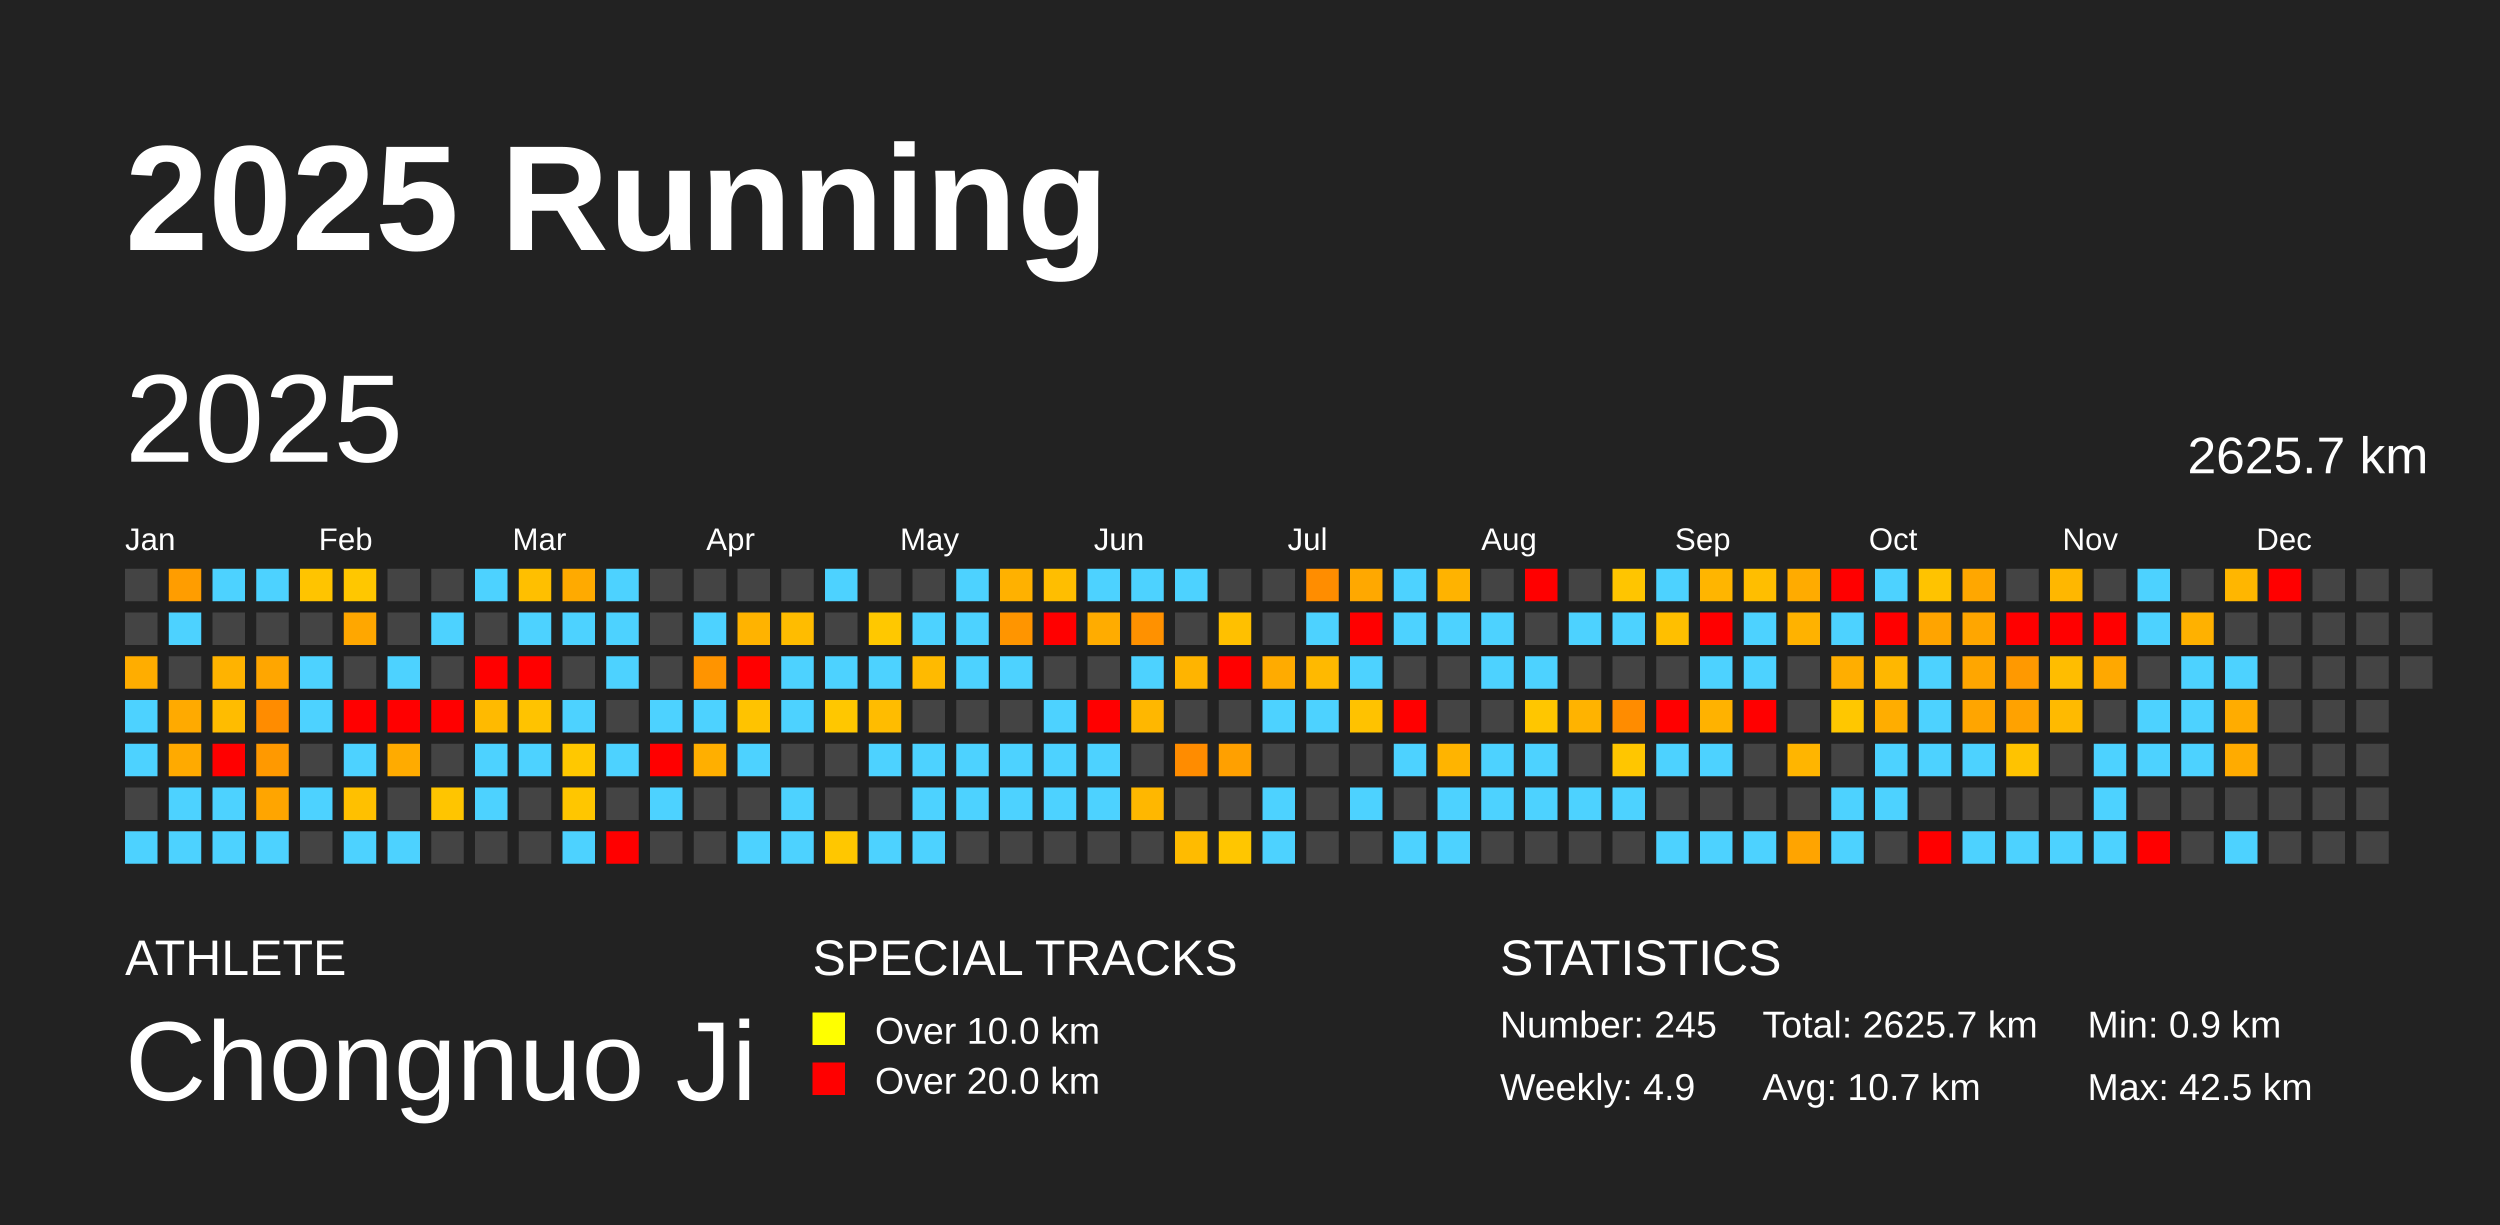
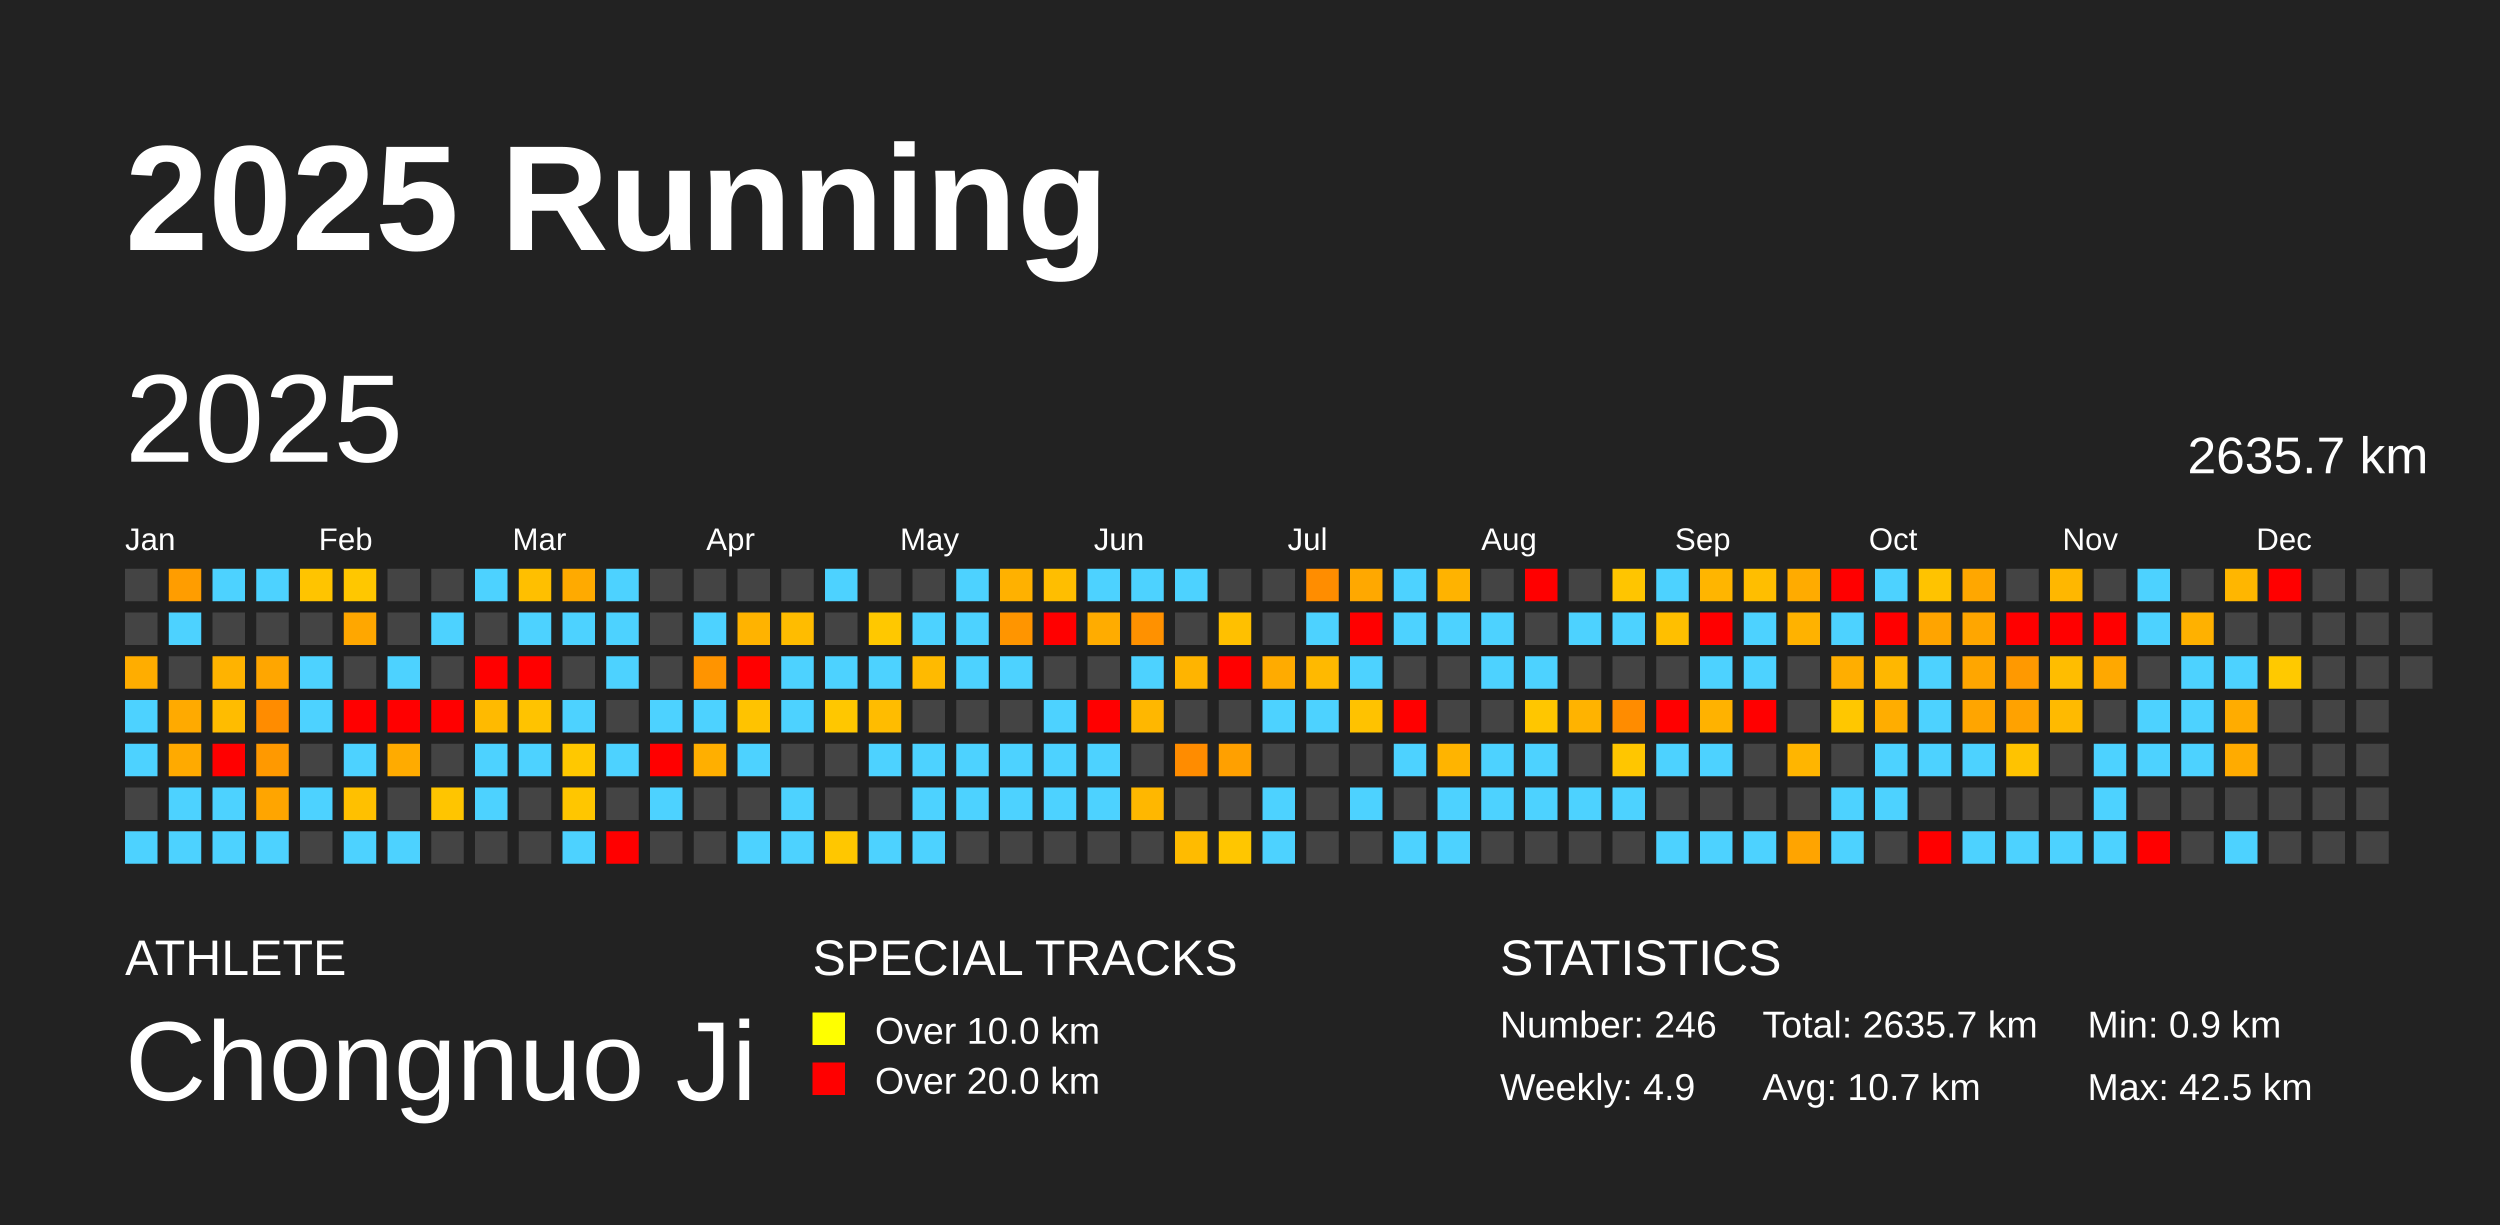
<svg xmlns="http://www.w3.org/2000/svg" baseProfile="full" height="98mm" version="1.1" viewBox="0,0,200,98" width="200mm">
  <defs />
  <rect fill="#222222" height="98" width="200" x="0" y="0" />
  <text fill="#FFFFFF" style="font-size:12px; font-family:Arial; font-weight:bold;" x="10" y="20">2025 Running</text>
  <text fill="#FFFFFF" style="font-size:4px; font-family:Arial" x="10" y="78">ATHLETE</text>
  <text fill="#FFFFFF" style="font-size:9px; font-family:Arial" x="10" y="88">Chongnuo Ji</text>
  <text fill="#FFFFFF" style="font-size:4px; font-family:Arial" x="65" y="78">SPECIAL TRACKS</text>
  <rect fill="yellow" height="2.6" width="2.6" x="65" y="81" />
  <text fill="#FFFFFF" style="font-size:3px; font-family:Arial" x="70" y="83.5">Over 10.0 km</text>
  <rect fill="red" height="2.6" width="2.6" x="65" y="85" />
  <text fill="#FFFFFF" style="font-size:3px; font-family:Arial" x="70" y="87.5">Over 20.0 km</text>
  <text fill="#FFFFFF" style="font-size:4px; font-family:Arial" x="120" y="78">STATISTICS</text>
-   <text fill="#FFFFFF" style="font-size:3px; font-family:Arial" x="120" y="83">Number: 245</text>
+   <text fill="#FFFFFF" style="font-size:3px; font-family:Arial" x="120" y="83">Number: 246</text>
  <text fill="#FFFFFF" style="font-size:3px; font-family:Arial" x="120" y="88">Weekly: 4.9</text>
-   <text fill="#FFFFFF" style="font-size:3px; font-family:Arial" x="141" y="83">Total: 2625.7 km</text>
+   <text fill="#FFFFFF" style="font-size:3px; font-family:Arial" x="141" y="83">Total: 2635.7 km</text>
  <text fill="#FFFFFF" style="font-size:3px; font-family:Arial" x="141" y="88">Avg: 10.7 km</text>
  <text fill="#FFFFFF" style="font-size:3px; font-family:Arial" x="167" y="83">Min: 0.9 km</text>
  <text fill="#FFFFFF" style="font-size:3px; font-family:Arial" x="167" y="88">Max: 42.5 km</text>
  <text dominant-baseline="hanging" fill="#FFFFFF" style="font-size:10.0px; font-family:Arial;" x="10" y="30">2025</text>
-   <text dominant-baseline="hanging" fill="#FFFFFF" style="font-size:4.125px; font-family:Arial;" x="175" y="35">2625.7 km</text>
+   <text dominant-baseline="hanging" fill="#FFFFFF" style="font-size:4.125px; font-family:Arial;" x="175" y="35">2635.7 km</text>
  <text fill="#FFFFFF" style="font-size:2.5px; font-family:Arial" x="10.0" y="44">Jan</text>
  <text fill="#FFFFFF" style="font-size:2.5px; font-family:Arial" x="25.5" y="44">Feb</text>
  <text fill="#FFFFFF" style="font-size:2.5px; font-family:Arial" x="41.0" y="44">Mar</text>
  <text fill="#FFFFFF" style="font-size:2.5px; font-family:Arial" x="56.5" y="44">Apr</text>
  <text fill="#FFFFFF" style="font-size:2.5px; font-family:Arial" x="72.0" y="44">May</text>
  <text fill="#FFFFFF" style="font-size:2.5px; font-family:Arial" x="87.5" y="44">Jun</text>
  <text fill="#FFFFFF" style="font-size:2.5px; font-family:Arial" x="103.0" y="44">Jul</text>
  <text fill="#FFFFFF" style="font-size:2.5px; font-family:Arial" x="118.5" y="44">Aug</text>
  <text fill="#FFFFFF" style="font-size:2.5px; font-family:Arial" x="134.0" y="44">Sep</text>
  <text fill="#FFFFFF" style="font-size:2.5px; font-family:Arial" x="149.5" y="44">Oct</text>
  <text fill="#FFFFFF" style="font-size:2.5px; font-family:Arial" x="165.0" y="44">Nov</text>
  <text fill="#FFFFFF" style="font-size:2.5px; font-family:Arial" x="180.5" y="44">Dec</text>
  <rect fill="#444444" height="2.6" width="2.6" x="10.0" y="45.5" />
  <rect fill="#444444" height="2.6" width="2.6" x="10.0" y="49.0" />
  <rect fill="#ffad00" height="2.6" width="2.6" x="10.0" y="52.5" />
  <rect fill="#4dd2ff" height="2.6" width="2.6" x="10.0" y="56.0" />
  <rect fill="#4dd2ff" height="2.6" width="2.6" x="10.0" y="59.5" />
  <rect fill="#444444" height="2.6" width="2.6" x="10.0" y="63.0" />
  <rect fill="#4dd2ff" height="2.6" width="2.6" x="10.0" y="66.5" />
  <rect fill="#ff9d00" height="2.6" width="2.6" x="13.5" y="45.5" />
  <rect fill="#4dd2ff" height="2.6" width="2.6" x="13.5" y="49.0" />
  <rect fill="#444444" height="2.6" width="2.6" x="13.5" y="52.5" />
  <rect fill="#ffaa00" height="2.6" width="2.6" x="13.5" y="56.0" />
  <rect fill="#ffaa00" height="2.6" width="2.6" x="13.5" y="59.5" />
  <rect fill="#4dd2ff" height="2.6" width="2.6" x="13.5" y="63.0" />
  <rect fill="#4dd2ff" height="2.6" width="2.6" x="13.5" y="66.5" />
  <rect fill="#4dd2ff" height="2.6" width="2.6" x="17.0" y="45.5" />
  <rect fill="#444444" height="2.6" width="2.6" x="17.0" y="49.0" />
  <rect fill="#ffb300" height="2.6" width="2.6" x="17.0" y="52.5" />
  <rect fill="#ffbc00" height="2.6" width="2.6" x="17.0" y="56.0" />
  <rect fill="red" height="2.6" width="2.6" x="17.0" y="59.5" />
  <rect fill="#4dd2ff" height="2.6" width="2.6" x="17.0" y="63.0" />
  <rect fill="#4dd2ff" height="2.6" width="2.6" x="17.0" y="66.5" />
  <rect fill="#4dd2ff" height="2.6" width="2.6" x="20.5" y="45.5" />
  <rect fill="#444444" height="2.6" width="2.6" x="20.5" y="49.0" />
  <rect fill="#ffa600" height="2.6" width="2.6" x="20.5" y="52.5" />
  <rect fill="#ff8c00" height="2.6" width="2.6" x="20.5" y="56.0" />
  <rect fill="#ff9900" height="2.6" width="2.6" x="20.5" y="59.5" />
  <rect fill="#ffa500" height="2.6" width="2.6" x="20.5" y="63.0" />
  <rect fill="#4dd2ff" height="2.6" width="2.6" x="20.5" y="66.5" />
  <rect fill="#ffc400" height="2.6" width="2.6" x="24.0" y="45.5" />
  <rect fill="#444444" height="2.6" width="2.6" x="24.0" y="49.0" />
  <rect fill="#4dd2ff" height="2.6" width="2.6" x="24.0" y="52.5" />
  <rect fill="#4dd2ff" height="2.6" width="2.6" x="24.0" y="56.0" />
  <rect fill="#444444" height="2.6" width="2.6" x="24.0" y="59.5" />
  <rect fill="#4dd2ff" height="2.6" width="2.6" x="24.0" y="63.0" />
  <rect fill="#444444" height="2.6" width="2.6" x="24.0" y="66.5" />
  <rect fill="#ffc700" height="2.6" width="2.6" x="27.5" y="45.5" />
  <rect fill="#ffa700" height="2.6" width="2.6" x="27.5" y="49.0" />
  <rect fill="#444444" height="2.6" width="2.6" x="27.5" y="52.5" />
  <rect fill="red" height="2.6" width="2.6" x="27.5" y="56.0" />
  <rect fill="#4dd2ff" height="2.6" width="2.6" x="27.5" y="59.5" />
  <rect fill="#ffc000" height="2.6" width="2.6" x="27.5" y="63.0" />
  <rect fill="#4dd2ff" height="2.6" width="2.6" x="27.5" y="66.5" />
  <rect fill="#444444" height="2.6" width="2.6" x="31.0" y="45.5" />
  <rect fill="#444444" height="2.6" width="2.6" x="31.0" y="49.0" />
  <rect fill="#4dd2ff" height="2.6" width="2.6" x="31.0" y="52.5" />
  <rect fill="red" height="2.6" width="2.6" x="31.0" y="56.0" />
  <rect fill="#ffab00" height="2.6" width="2.6" x="31.0" y="59.5" />
  <rect fill="#444444" height="2.6" width="2.6" x="31.0" y="63.0" />
  <rect fill="#4dd2ff" height="2.6" width="2.6" x="31.0" y="66.5" />
  <rect fill="#444444" height="2.6" width="2.6" x="34.5" y="45.5" />
  <rect fill="#4dd2ff" height="2.6" width="2.6" x="34.5" y="49.0" />
  <rect fill="#444444" height="2.6" width="2.6" x="34.5" y="52.5" />
  <rect fill="red" height="2.6" width="2.6" x="34.5" y="56.0" />
  <rect fill="#444444" height="2.6" width="2.6" x="34.5" y="59.5" />
  <rect fill="#ffc500" height="2.6" width="2.6" x="34.5" y="63.0" />
  <rect fill="#444444" height="2.6" width="2.6" x="34.5" y="66.5" />
  <rect fill="#4dd2ff" height="2.6" width="2.6" x="38.0" y="45.5" />
  <rect fill="#444444" height="2.6" width="2.6" x="38.0" y="49.0" />
  <rect fill="red" height="2.6" width="2.6" x="38.0" y="52.5" />
  <rect fill="#ffba00" height="2.6" width="2.6" x="38.0" y="56.0" />
  <rect fill="#4dd2ff" height="2.6" width="2.6" x="38.0" y="59.5" />
  <rect fill="#4dd2ff" height="2.6" width="2.6" x="38.0" y="63.0" />
  <rect fill="#444444" height="2.6" width="2.6" x="38.0" y="66.5" />
  <rect fill="#ffbf00" height="2.6" width="2.6" x="41.5" y="45.5" />
  <rect fill="#4dd2ff" height="2.6" width="2.6" x="41.5" y="49.0" />
  <rect fill="red" height="2.6" width="2.6" x="41.5" y="52.5" />
  <rect fill="#ffc300" height="2.6" width="2.6" x="41.5" y="56.0" />
  <rect fill="#4dd2ff" height="2.6" width="2.6" x="41.5" y="59.5" />
  <rect fill="#444444" height="2.6" width="2.6" x="41.5" y="63.0" />
  <rect fill="#444444" height="2.6" width="2.6" x="41.5" y="66.5" />
  <rect fill="#ffaa00" height="2.6" width="2.6" x="45.0" y="45.5" />
  <rect fill="#4dd2ff" height="2.6" width="2.6" x="45.0" y="49.0" />
  <rect fill="#444444" height="2.6" width="2.6" x="45.0" y="52.5" />
  <rect fill="#4dd2ff" height="2.6" width="2.6" x="45.0" y="56.0" />
  <rect fill="#ffc800" height="2.6" width="2.6" x="45.0" y="59.5" />
  <rect fill="#ffc600" height="2.6" width="2.6" x="45.0" y="63.0" />
  <rect fill="#4dd2ff" height="2.6" width="2.6" x="45.0" y="66.5" />
  <rect fill="#4dd2ff" height="2.6" width="2.6" x="48.5" y="45.5" />
  <rect fill="#4dd2ff" height="2.6" width="2.6" x="48.5" y="49.0" />
  <rect fill="#4dd2ff" height="2.6" width="2.6" x="48.5" y="52.5" />
  <rect fill="#444444" height="2.6" width="2.6" x="48.5" y="56.0" />
  <rect fill="#4dd2ff" height="2.6" width="2.6" x="48.5" y="59.5" />
  <rect fill="#444444" height="2.6" width="2.6" x="48.5" y="63.0" />
  <rect fill="red" height="2.6" width="2.6" x="48.5" y="66.5" />
  <rect fill="#444444" height="2.6" width="2.6" x="52.0" y="45.5" />
  <rect fill="#444444" height="2.6" width="2.6" x="52.0" y="49.0" />
  <rect fill="#444444" height="2.6" width="2.6" x="52.0" y="52.5" />
  <rect fill="#4dd2ff" height="2.6" width="2.6" x="52.0" y="56.0" />
  <rect fill="red" height="2.6" width="2.6" x="52.0" y="59.5" />
  <rect fill="#4dd2ff" height="2.6" width="2.6" x="52.0" y="63.0" />
  <rect fill="#444444" height="2.6" width="2.6" x="52.0" y="66.5" />
  <rect fill="#444444" height="2.6" width="2.6" x="55.5" y="45.5" />
  <rect fill="#4dd2ff" height="2.6" width="2.6" x="55.5" y="49.0" />
  <rect fill="#ff9400" height="2.6" width="2.6" x="55.5" y="52.5" />
  <rect fill="#4dd2ff" height="2.6" width="2.6" x="55.5" y="56.0" />
  <rect fill="#ffaf00" height="2.6" width="2.6" x="55.5" y="59.5" />
  <rect fill="#444444" height="2.6" width="2.6" x="55.5" y="63.0" />
  <rect fill="#444444" height="2.6" width="2.6" x="55.5" y="66.5" />
  <rect fill="#444444" height="2.6" width="2.6" x="59.0" y="45.5" />
  <rect fill="#ffb300" height="2.6" width="2.6" x="59.0" y="49.0" />
  <rect fill="red" height="2.6" width="2.6" x="59.0" y="52.5" />
  <rect fill="#ffc300" height="2.6" width="2.6" x="59.0" y="56.0" />
  <rect fill="#4dd2ff" height="2.6" width="2.6" x="59.0" y="59.5" />
  <rect fill="#444444" height="2.6" width="2.6" x="59.0" y="63.0" />
  <rect fill="#4dd2ff" height="2.6" width="2.6" x="59.0" y="66.5" />
  <rect fill="#444444" height="2.6" width="2.6" x="62.5" y="45.5" />
  <rect fill="#ffbc00" height="2.6" width="2.6" x="62.5" y="49.0" />
  <rect fill="#4dd2ff" height="2.6" width="2.6" x="62.5" y="52.5" />
  <rect fill="#4dd2ff" height="2.6" width="2.6" x="62.5" y="56.0" />
  <rect fill="#444444" height="2.6" width="2.6" x="62.5" y="59.5" />
  <rect fill="#4dd2ff" height="2.6" width="2.6" x="62.5" y="63.0" />
  <rect fill="#4dd2ff" height="2.6" width="2.6" x="62.5" y="66.5" />
  <rect fill="#4dd2ff" height="2.6" width="2.6" x="66.0" y="45.5" />
  <rect fill="#444444" height="2.6" width="2.6" x="66.0" y="49.0" />
  <rect fill="#4dd2ff" height="2.6" width="2.6" x="66.0" y="52.5" />
  <rect fill="#ffc700" height="2.6" width="2.6" x="66.0" y="56.0" />
  <rect fill="#444444" height="2.6" width="2.6" x="66.0" y="59.5" />
  <rect fill="#444444" height="2.6" width="2.6" x="66.0" y="63.0" />
  <rect fill="#ffc700" height="2.6" width="2.6" x="66.0" y="66.5" />
  <rect fill="#444444" height="2.6" width="2.6" x="69.5" y="45.5" />
  <rect fill="#ffc800" height="2.6" width="2.6" x="69.5" y="49.0" />
  <rect fill="#4dd2ff" height="2.6" width="2.6" x="69.5" y="52.5" />
  <rect fill="#ffbc00" height="2.6" width="2.6" x="69.5" y="56.0" />
  <rect fill="#4dd2ff" height="2.6" width="2.6" x="69.5" y="59.5" />
  <rect fill="#444444" height="2.6" width="2.6" x="69.5" y="63.0" />
  <rect fill="#4dd2ff" height="2.6" width="2.6" x="69.5" y="66.5" />
  <rect fill="#444444" height="2.6" width="2.6" x="73.0" y="45.5" />
  <rect fill="#4dd2ff" height="2.6" width="2.6" x="73.0" y="49.0" />
  <rect fill="#ffba00" height="2.6" width="2.6" x="73.0" y="52.5" />
  <rect fill="#444444" height="2.6" width="2.6" x="73.0" y="56.0" />
  <rect fill="#4dd2ff" height="2.6" width="2.6" x="73.0" y="59.5" />
  <rect fill="#4dd2ff" height="2.6" width="2.6" x="73.0" y="63.0" />
  <rect fill="#4dd2ff" height="2.6" width="2.6" x="73.0" y="66.5" />
  <rect fill="#4dd2ff" height="2.6" width="2.6" x="76.5" y="45.5" />
  <rect fill="#4dd2ff" height="2.6" width="2.6" x="76.5" y="49.0" />
  <rect fill="#4dd2ff" height="2.6" width="2.6" x="76.5" y="52.5" />
  <rect fill="#444444" height="2.6" width="2.6" x="76.5" y="56.0" />
  <rect fill="#4dd2ff" height="2.6" width="2.6" x="76.5" y="59.5" />
  <rect fill="#4dd2ff" height="2.6" width="2.6" x="76.5" y="63.0" />
  <rect fill="#444444" height="2.6" width="2.6" x="76.5" y="66.5" />
  <rect fill="#ffb100" height="2.6" width="2.6" x="80.0" y="45.5" />
  <rect fill="#ff9500" height="2.6" width="2.6" x="80.0" y="49.0" />
  <rect fill="#4dd2ff" height="2.6" width="2.6" x="80.0" y="52.5" />
  <rect fill="#444444" height="2.6" width="2.6" x="80.0" y="56.0" />
  <rect fill="#4dd2ff" height="2.6" width="2.6" x="80.0" y="59.5" />
  <rect fill="#4dd2ff" height="2.6" width="2.6" x="80.0" y="63.0" />
  <rect fill="#444444" height="2.6" width="2.6" x="80.0" y="66.5" />
  <rect fill="#ffbe00" height="2.6" width="2.6" x="83.5" y="45.5" />
  <rect fill="red" height="2.6" width="2.6" x="83.5" y="49.0" />
  <rect fill="#444444" height="2.6" width="2.6" x="83.5" y="52.5" />
  <rect fill="#4dd2ff" height="2.6" width="2.6" x="83.5" y="56.0" />
  <rect fill="#4dd2ff" height="2.6" width="2.6" x="83.5" y="59.5" />
  <rect fill="#4dd2ff" height="2.6" width="2.6" x="83.5" y="63.0" />
  <rect fill="#444444" height="2.6" width="2.6" x="83.5" y="66.5" />
  <rect fill="#4dd2ff" height="2.6" width="2.6" x="87.0" y="45.5" />
  <rect fill="#ffac00" height="2.6" width="2.6" x="87.0" y="49.0" />
  <rect fill="#444444" height="2.6" width="2.6" x="87.0" y="52.5" />
  <rect fill="red" height="2.6" width="2.6" x="87.0" y="56.0" />
  <rect fill="#4dd2ff" height="2.6" width="2.6" x="87.0" y="59.5" />
  <rect fill="#4dd2ff" height="2.6" width="2.6" x="87.0" y="63.0" />
  <rect fill="#444444" height="2.6" width="2.6" x="87.0" y="66.5" />
  <rect fill="#4dd2ff" height="2.6" width="2.6" x="90.5" y="45.5" />
  <rect fill="#ff9100" height="2.6" width="2.6" x="90.5" y="49.0" />
  <rect fill="#4dd2ff" height="2.6" width="2.6" x="90.5" y="52.5" />
  <rect fill="#ffb700" height="2.6" width="2.6" x="90.5" y="56.0" />
  <rect fill="#444444" height="2.6" width="2.6" x="90.5" y="59.5" />
  <rect fill="#ffb700" height="2.6" width="2.6" x="90.5" y="63.0" />
  <rect fill="#444444" height="2.6" width="2.6" x="90.5" y="66.5" />
  <rect fill="#4dd2ff" height="2.6" width="2.6" x="94.0" y="45.5" />
  <rect fill="#444444" height="2.6" width="2.6" x="94.0" y="49.0" />
  <rect fill="#ffb400" height="2.6" width="2.6" x="94.0" y="52.5" />
  <rect fill="#444444" height="2.6" width="2.6" x="94.0" y="56.0" />
  <rect fill="#ff8c00" height="2.6" width="2.6" x="94.0" y="59.5" />
  <rect fill="#444444" height="2.6" width="2.6" x="94.0" y="63.0" />
  <rect fill="#ffbb00" height="2.6" width="2.6" x="94.0" y="66.5" />
  <rect fill="#444444" height="2.6" width="2.6" x="97.5" y="45.5" />
  <rect fill="#ffc000" height="2.6" width="2.6" x="97.5" y="49.0" />
  <rect fill="red" height="2.6" width="2.6" x="97.5" y="52.5" />
  <rect fill="#444444" height="2.6" width="2.6" x="97.5" y="56.0" />
  <rect fill="#ffa000" height="2.6" width="2.6" x="97.5" y="59.5" />
  <rect fill="#444444" height="2.6" width="2.6" x="97.5" y="63.0" />
  <rect fill="#ffc600" height="2.6" width="2.6" x="97.5" y="66.5" />
  <rect fill="#444444" height="2.6" width="2.6" x="101.0" y="45.5" />
  <rect fill="#444444" height="2.6" width="2.6" x="101.0" y="49.0" />
  <rect fill="#ffab00" height="2.6" width="2.6" x="101.0" y="52.5" />
  <rect fill="#4dd2ff" height="2.6" width="2.6" x="101.0" y="56.0" />
  <rect fill="#444444" height="2.6" width="2.6" x="101.0" y="59.5" />
  <rect fill="#4dd2ff" height="2.6" width="2.6" x="101.0" y="63.0" />
  <rect fill="#4dd2ff" height="2.6" width="2.6" x="101.0" y="66.5" />
  <rect fill="#ff8d00" height="2.6" width="2.6" x="104.5" y="45.5" />
  <rect fill="#4dd2ff" height="2.6" width="2.6" x="104.5" y="49.0" />
  <rect fill="#ffb900" height="2.6" width="2.6" x="104.5" y="52.5" />
  <rect fill="#4dd2ff" height="2.6" width="2.6" x="104.5" y="56.0" />
  <rect fill="#444444" height="2.6" width="2.6" x="104.5" y="59.5" />
  <rect fill="#444444" height="2.6" width="2.6" x="104.5" y="63.0" />
  <rect fill="#444444" height="2.6" width="2.6" x="104.5" y="66.5" />
  <rect fill="#ffa800" height="2.6" width="2.6" x="108.0" y="45.5" />
  <rect fill="red" height="2.6" width="2.6" x="108.0" y="49.0" />
  <rect fill="#4dd2ff" height="2.6" width="2.6" x="108.0" y="52.5" />
  <rect fill="#ffc200" height="2.6" width="2.6" x="108.0" y="56.0" />
  <rect fill="#444444" height="2.6" width="2.6" x="108.0" y="59.5" />
  <rect fill="#4dd2ff" height="2.6" width="2.6" x="108.0" y="63.0" />
  <rect fill="#444444" height="2.6" width="2.6" x="108.0" y="66.5" />
  <rect fill="#4dd2ff" height="2.6" width="2.6" x="111.5" y="45.5" />
  <rect fill="#4dd2ff" height="2.6" width="2.6" x="111.5" y="49.0" />
  <rect fill="#444444" height="2.6" width="2.6" x="111.5" y="52.5" />
  <rect fill="red" height="2.6" width="2.6" x="111.5" y="56.0" />
  <rect fill="#4dd2ff" height="2.6" width="2.6" x="111.5" y="59.5" />
  <rect fill="#444444" height="2.6" width="2.6" x="111.5" y="63.0" />
  <rect fill="#4dd2ff" height="2.6" width="2.6" x="111.5" y="66.5" />
  <rect fill="#ffb300" height="2.6" width="2.6" x="115.0" y="45.5" />
  <rect fill="#4dd2ff" height="2.6" width="2.6" x="115.0" y="49.0" />
  <rect fill="#444444" height="2.6" width="2.6" x="115.0" y="52.5" />
  <rect fill="#444444" height="2.6" width="2.6" x="115.0" y="56.0" />
  <rect fill="#ffb400" height="2.6" width="2.6" x="115.0" y="59.5" />
  <rect fill="#4dd2ff" height="2.6" width="2.6" x="115.0" y="63.0" />
  <rect fill="#4dd2ff" height="2.6" width="2.6" x="115.0" y="66.5" />
  <rect fill="#444444" height="2.6" width="2.6" x="118.5" y="45.5" />
  <rect fill="#4dd2ff" height="2.6" width="2.6" x="118.5" y="49.0" />
  <rect fill="#4dd2ff" height="2.6" width="2.6" x="118.5" y="52.5" />
  <rect fill="#444444" height="2.6" width="2.6" x="118.5" y="56.0" />
  <rect fill="#4dd2ff" height="2.6" width="2.6" x="118.5" y="59.5" />
  <rect fill="#4dd2ff" height="2.6" width="2.6" x="118.5" y="63.0" />
  <rect fill="#444444" height="2.6" width="2.6" x="118.5" y="66.5" />
  <rect fill="red" height="2.6" width="2.6" x="122.0" y="45.5" />
  <rect fill="#444444" height="2.6" width="2.6" x="122.0" y="49.0" />
  <rect fill="#4dd2ff" height="2.6" width="2.6" x="122.0" y="52.5" />
  <rect fill="#ffc600" height="2.6" width="2.6" x="122.0" y="56.0" />
  <rect fill="#4dd2ff" height="2.6" width="2.6" x="122.0" y="59.5" />
  <rect fill="#4dd2ff" height="2.6" width="2.6" x="122.0" y="63.0" />
  <rect fill="#444444" height="2.6" width="2.6" x="122.0" y="66.5" />
  <rect fill="#444444" height="2.6" width="2.6" x="125.5" y="45.5" />
  <rect fill="#4dd2ff" height="2.6" width="2.6" x="125.5" y="49.0" />
  <rect fill="#444444" height="2.6" width="2.6" x="125.5" y="52.5" />
  <rect fill="#ffb300" height="2.6" width="2.6" x="125.5" y="56.0" />
  <rect fill="#444444" height="2.6" width="2.6" x="125.5" y="59.5" />
  <rect fill="#4dd2ff" height="2.6" width="2.6" x="125.5" y="63.0" />
  <rect fill="#444444" height="2.6" width="2.6" x="125.5" y="66.5" />
  <rect fill="#ffc500" height="2.6" width="2.6" x="129.0" y="45.5" />
  <rect fill="#4dd2ff" height="2.6" width="2.6" x="129.0" y="49.0" />
  <rect fill="#444444" height="2.6" width="2.6" x="129.0" y="52.5" />
  <rect fill="#ff8c00" height="2.6" width="2.6" x="129.0" y="56.0" />
  <rect fill="#ffc600" height="2.6" width="2.6" x="129.0" y="59.5" />
  <rect fill="#4dd2ff" height="2.6" width="2.6" x="129.0" y="63.0" />
  <rect fill="#444444" height="2.6" width="2.6" x="129.0" y="66.5" />
  <rect fill="#4dd2ff" height="2.6" width="2.6" x="132.5" y="45.5" />
  <rect fill="#ffbf00" height="2.6" width="2.6" x="132.5" y="49.0" />
  <rect fill="#444444" height="2.6" width="2.6" x="132.5" y="52.5" />
  <rect fill="red" height="2.6" width="2.6" x="132.5" y="56.0" />
  <rect fill="#4dd2ff" height="2.6" width="2.6" x="132.5" y="59.5" />
  <rect fill="#444444" height="2.6" width="2.6" x="132.5" y="63.0" />
  <rect fill="#4dd2ff" height="2.6" width="2.6" x="132.5" y="66.5" />
  <rect fill="#ffb500" height="2.6" width="2.6" x="136.0" y="45.5" />
  <rect fill="red" height="2.6" width="2.6" x="136.0" y="49.0" />
  <rect fill="#4dd2ff" height="2.6" width="2.6" x="136.0" y="52.5" />
  <rect fill="#ffb200" height="2.6" width="2.6" x="136.0" y="56.0" />
  <rect fill="#4dd2ff" height="2.6" width="2.6" x="136.0" y="59.5" />
  <rect fill="#444444" height="2.6" width="2.6" x="136.0" y="63.0" />
  <rect fill="#4dd2ff" height="2.6" width="2.6" x="136.0" y="66.5" />
  <rect fill="#ffbe00" height="2.6" width="2.6" x="139.5" y="45.5" />
  <rect fill="#4dd2ff" height="2.6" width="2.6" x="139.5" y="49.0" />
  <rect fill="#4dd2ff" height="2.6" width="2.6" x="139.5" y="52.5" />
  <rect fill="red" height="2.6" width="2.6" x="139.5" y="56.0" />
  <rect fill="#444444" height="2.6" width="2.6" x="139.5" y="59.5" />
  <rect fill="#444444" height="2.6" width="2.6" x="139.5" y="63.0" />
  <rect fill="#4dd2ff" height="2.6" width="2.6" x="139.5" y="66.5" />
  <rect fill="#ffab00" height="2.6" width="2.6" x="143.0" y="45.5" />
  <rect fill="#ffb200" height="2.6" width="2.6" x="143.0" y="49.0" />
  <rect fill="#444444" height="2.6" width="2.6" x="143.0" y="52.5" />
  <rect fill="#444444" height="2.6" width="2.6" x="143.0" y="56.0" />
  <rect fill="#ffb500" height="2.6" width="2.6" x="143.0" y="59.5" />
  <rect fill="#444444" height="2.6" width="2.6" x="143.0" y="63.0" />
  <rect fill="#ffa400" height="2.6" width="2.6" x="143.0" y="66.5" />
  <rect fill="red" height="2.6" width="2.6" x="146.5" y="45.5" />
  <rect fill="#4dd2ff" height="2.6" width="2.6" x="146.5" y="49.0" />
  <rect fill="#ffae00" height="2.6" width="2.6" x="146.5" y="52.5" />
  <rect fill="#ffc700" height="2.6" width="2.6" x="146.5" y="56.0" />
  <rect fill="#444444" height="2.6" width="2.6" x="146.5" y="59.5" />
  <rect fill="#4dd2ff" height="2.6" width="2.6" x="146.5" y="63.0" />
  <rect fill="#4dd2ff" height="2.6" width="2.6" x="146.5" y="66.5" />
  <rect fill="#4dd2ff" height="2.6" width="2.6" x="150.0" y="45.5" />
  <rect fill="red" height="2.6" width="2.6" x="150.0" y="49.0" />
  <rect fill="#ffb700" height="2.6" width="2.6" x="150.0" y="52.5" />
  <rect fill="#ffad00" height="2.6" width="2.6" x="150.0" y="56.0" />
  <rect fill="#4dd2ff" height="2.6" width="2.6" x="150.0" y="59.5" />
  <rect fill="#4dd2ff" height="2.6" width="2.6" x="150.0" y="63.0" />
  <rect fill="#444444" height="2.6" width="2.6" x="150.0" y="66.5" />
  <rect fill="#ffc300" height="2.6" width="2.6" x="153.5" y="45.5" />
  <rect fill="#ffa400" height="2.6" width="2.6" x="153.5" y="49.0" />
  <rect fill="#4dd2ff" height="2.6" width="2.6" x="153.5" y="52.5" />
  <rect fill="#4dd2ff" height="2.6" width="2.6" x="153.5" y="56.0" />
  <rect fill="#4dd2ff" height="2.6" width="2.6" x="153.5" y="59.5" />
  <rect fill="#444444" height="2.6" width="2.6" x="153.5" y="63.0" />
  <rect fill="red" height="2.6" width="2.6" x="153.5" y="66.5" />
  <rect fill="#ffa700" height="2.6" width="2.6" x="157.0" y="45.5" />
  <rect fill="#ffa600" height="2.6" width="2.6" x="157.0" y="49.0" />
  <rect fill="#ffa600" height="2.6" width="2.6" x="157.0" y="52.5" />
  <rect fill="#ffa500" height="2.6" width="2.6" x="157.0" y="56.0" />
  <rect fill="#4dd2ff" height="2.6" width="2.6" x="157.0" y="59.5" />
  <rect fill="#444444" height="2.6" width="2.6" x="157.0" y="63.0" />
  <rect fill="#4dd2ff" height="2.6" width="2.6" x="157.0" y="66.5" />
  <rect fill="#444444" height="2.6" width="2.6" x="160.5" y="45.5" />
  <rect fill="red" height="2.6" width="2.6" x="160.5" y="49.0" />
  <rect fill="#ff9900" height="2.6" width="2.6" x="160.5" y="52.5" />
  <rect fill="#ffa200" height="2.6" width="2.6" x="160.5" y="56.0" />
  <rect fill="#ffc300" height="2.6" width="2.6" x="160.5" y="59.5" />
  <rect fill="#444444" height="2.6" width="2.6" x="160.5" y="63.0" />
  <rect fill="#4dd2ff" height="2.6" width="2.6" x="160.5" y="66.5" />
  <rect fill="#ffb700" height="2.6" width="2.6" x="164.0" y="45.5" />
  <rect fill="red" height="2.6" width="2.6" x="164.0" y="49.0" />
  <rect fill="#ffbd00" height="2.6" width="2.6" x="164.0" y="52.5" />
  <rect fill="#ffba00" height="2.6" width="2.6" x="164.0" y="56.0" />
  <rect fill="#444444" height="2.6" width="2.6" x="164.0" y="59.5" />
  <rect fill="#444444" height="2.6" width="2.6" x="164.0" y="63.0" />
  <rect fill="#4dd2ff" height="2.6" width="2.6" x="164.0" y="66.5" />
  <rect fill="#444444" height="2.6" width="2.6" x="167.5" y="45.5" />
  <rect fill="red" height="2.6" width="2.6" x="167.5" y="49.0" />
  <rect fill="#ffa800" height="2.6" width="2.6" x="167.5" y="52.5" />
  <rect fill="#444444" height="2.6" width="2.6" x="167.5" y="56.0" />
  <rect fill="#4dd2ff" height="2.6" width="2.6" x="167.5" y="59.5" />
  <rect fill="#4dd2ff" height="2.6" width="2.6" x="167.5" y="63.0" />
  <rect fill="#4dd2ff" height="2.6" width="2.6" x="167.5" y="66.5" />
  <rect fill="#4dd2ff" height="2.6" width="2.6" x="171.0" y="45.5" />
  <rect fill="#4dd2ff" height="2.6" width="2.6" x="171.0" y="49.0" />
  <rect fill="#444444" height="2.6" width="2.6" x="171.0" y="52.5" />
  <rect fill="#4dd2ff" height="2.6" width="2.6" x="171.0" y="56.0" />
  <rect fill="#4dd2ff" height="2.6" width="2.6" x="171.0" y="59.5" />
  <rect fill="#444444" height="2.6" width="2.6" x="171.0" y="63.0" />
  <rect fill="red" height="2.6" width="2.6" x="171.0" y="66.5" />
  <rect fill="#444444" height="2.6" width="2.6" x="174.5" y="45.5" />
  <rect fill="#ffb100" height="2.6" width="2.6" x="174.5" y="49.0" />
  <rect fill="#4dd2ff" height="2.6" width="2.6" x="174.5" y="52.5" />
  <rect fill="#4dd2ff" height="2.6" width="2.6" x="174.5" y="56.0" />
  <rect fill="#4dd2ff" height="2.6" width="2.6" x="174.5" y="59.5" />
  <rect fill="#444444" height="2.6" width="2.6" x="174.5" y="63.0" />
  <rect fill="#444444" height="2.6" width="2.6" x="174.5" y="66.5" />
  <rect fill="#ffb600" height="2.6" width="2.6" x="178.0" y="45.5" />
  <rect fill="#444444" height="2.6" width="2.6" x="178.0" y="49.0" />
  <rect fill="#4dd2ff" height="2.6" width="2.6" x="178.0" y="52.5" />
  <rect fill="#ffac00" height="2.6" width="2.6" x="178.0" y="56.0" />
  <rect fill="#ffab00" height="2.6" width="2.6" x="178.0" y="59.5" />
  <rect fill="#444444" height="2.6" width="2.6" x="178.0" y="63.0" />
  <rect fill="#4dd2ff" height="2.6" width="2.6" x="178.0" y="66.5" />
  <rect fill="red" height="2.6" width="2.6" x="181.5" y="45.5" />
  <rect fill="#444444" height="2.6" width="2.6" x="181.5" y="49.0" />
-   <rect fill="#444444" height="2.6" width="2.6" x="181.5" y="52.5" />
+   <rect fill="#ffc900" height="2.6" width="2.6" x="181.5" y="52.5" />
  <rect fill="#444444" height="2.6" width="2.6" x="181.5" y="56.0" />
  <rect fill="#444444" height="2.6" width="2.6" x="181.5" y="59.5" />
  <rect fill="#444444" height="2.6" width="2.6" x="181.5" y="63.0" />
  <rect fill="#444444" height="2.6" width="2.6" x="181.5" y="66.5" />
  <rect fill="#444444" height="2.6" width="2.6" x="185.0" y="45.5" />
  <rect fill="#444444" height="2.6" width="2.6" x="185.0" y="49.0" />
  <rect fill="#444444" height="2.6" width="2.6" x="185.0" y="52.5" />
  <rect fill="#444444" height="2.6" width="2.6" x="185.0" y="56.0" />
  <rect fill="#444444" height="2.6" width="2.6" x="185.0" y="59.5" />
  <rect fill="#444444" height="2.6" width="2.6" x="185.0" y="63.0" />
  <rect fill="#444444" height="2.6" width="2.6" x="185.0" y="66.5" />
  <rect fill="#444444" height="2.6" width="2.6" x="188.5" y="45.5" />
  <rect fill="#444444" height="2.6" width="2.6" x="188.5" y="49.0" />
  <rect fill="#444444" height="2.6" width="2.6" x="188.5" y="52.5" />
  <rect fill="#444444" height="2.6" width="2.6" x="188.5" y="56.0" />
  <rect fill="#444444" height="2.6" width="2.6" x="188.5" y="59.5" />
  <rect fill="#444444" height="2.6" width="2.6" x="188.5" y="63.0" />
  <rect fill="#444444" height="2.6" width="2.6" x="188.5" y="66.5" />
  <rect fill="#444444" height="2.6" width="2.6" x="192.0" y="45.5" />
  <rect fill="#444444" height="2.6" width="2.6" x="192.0" y="49.0" />
  <rect fill="#444444" height="2.6" width="2.6" x="192.0" y="52.5" />
</svg>
